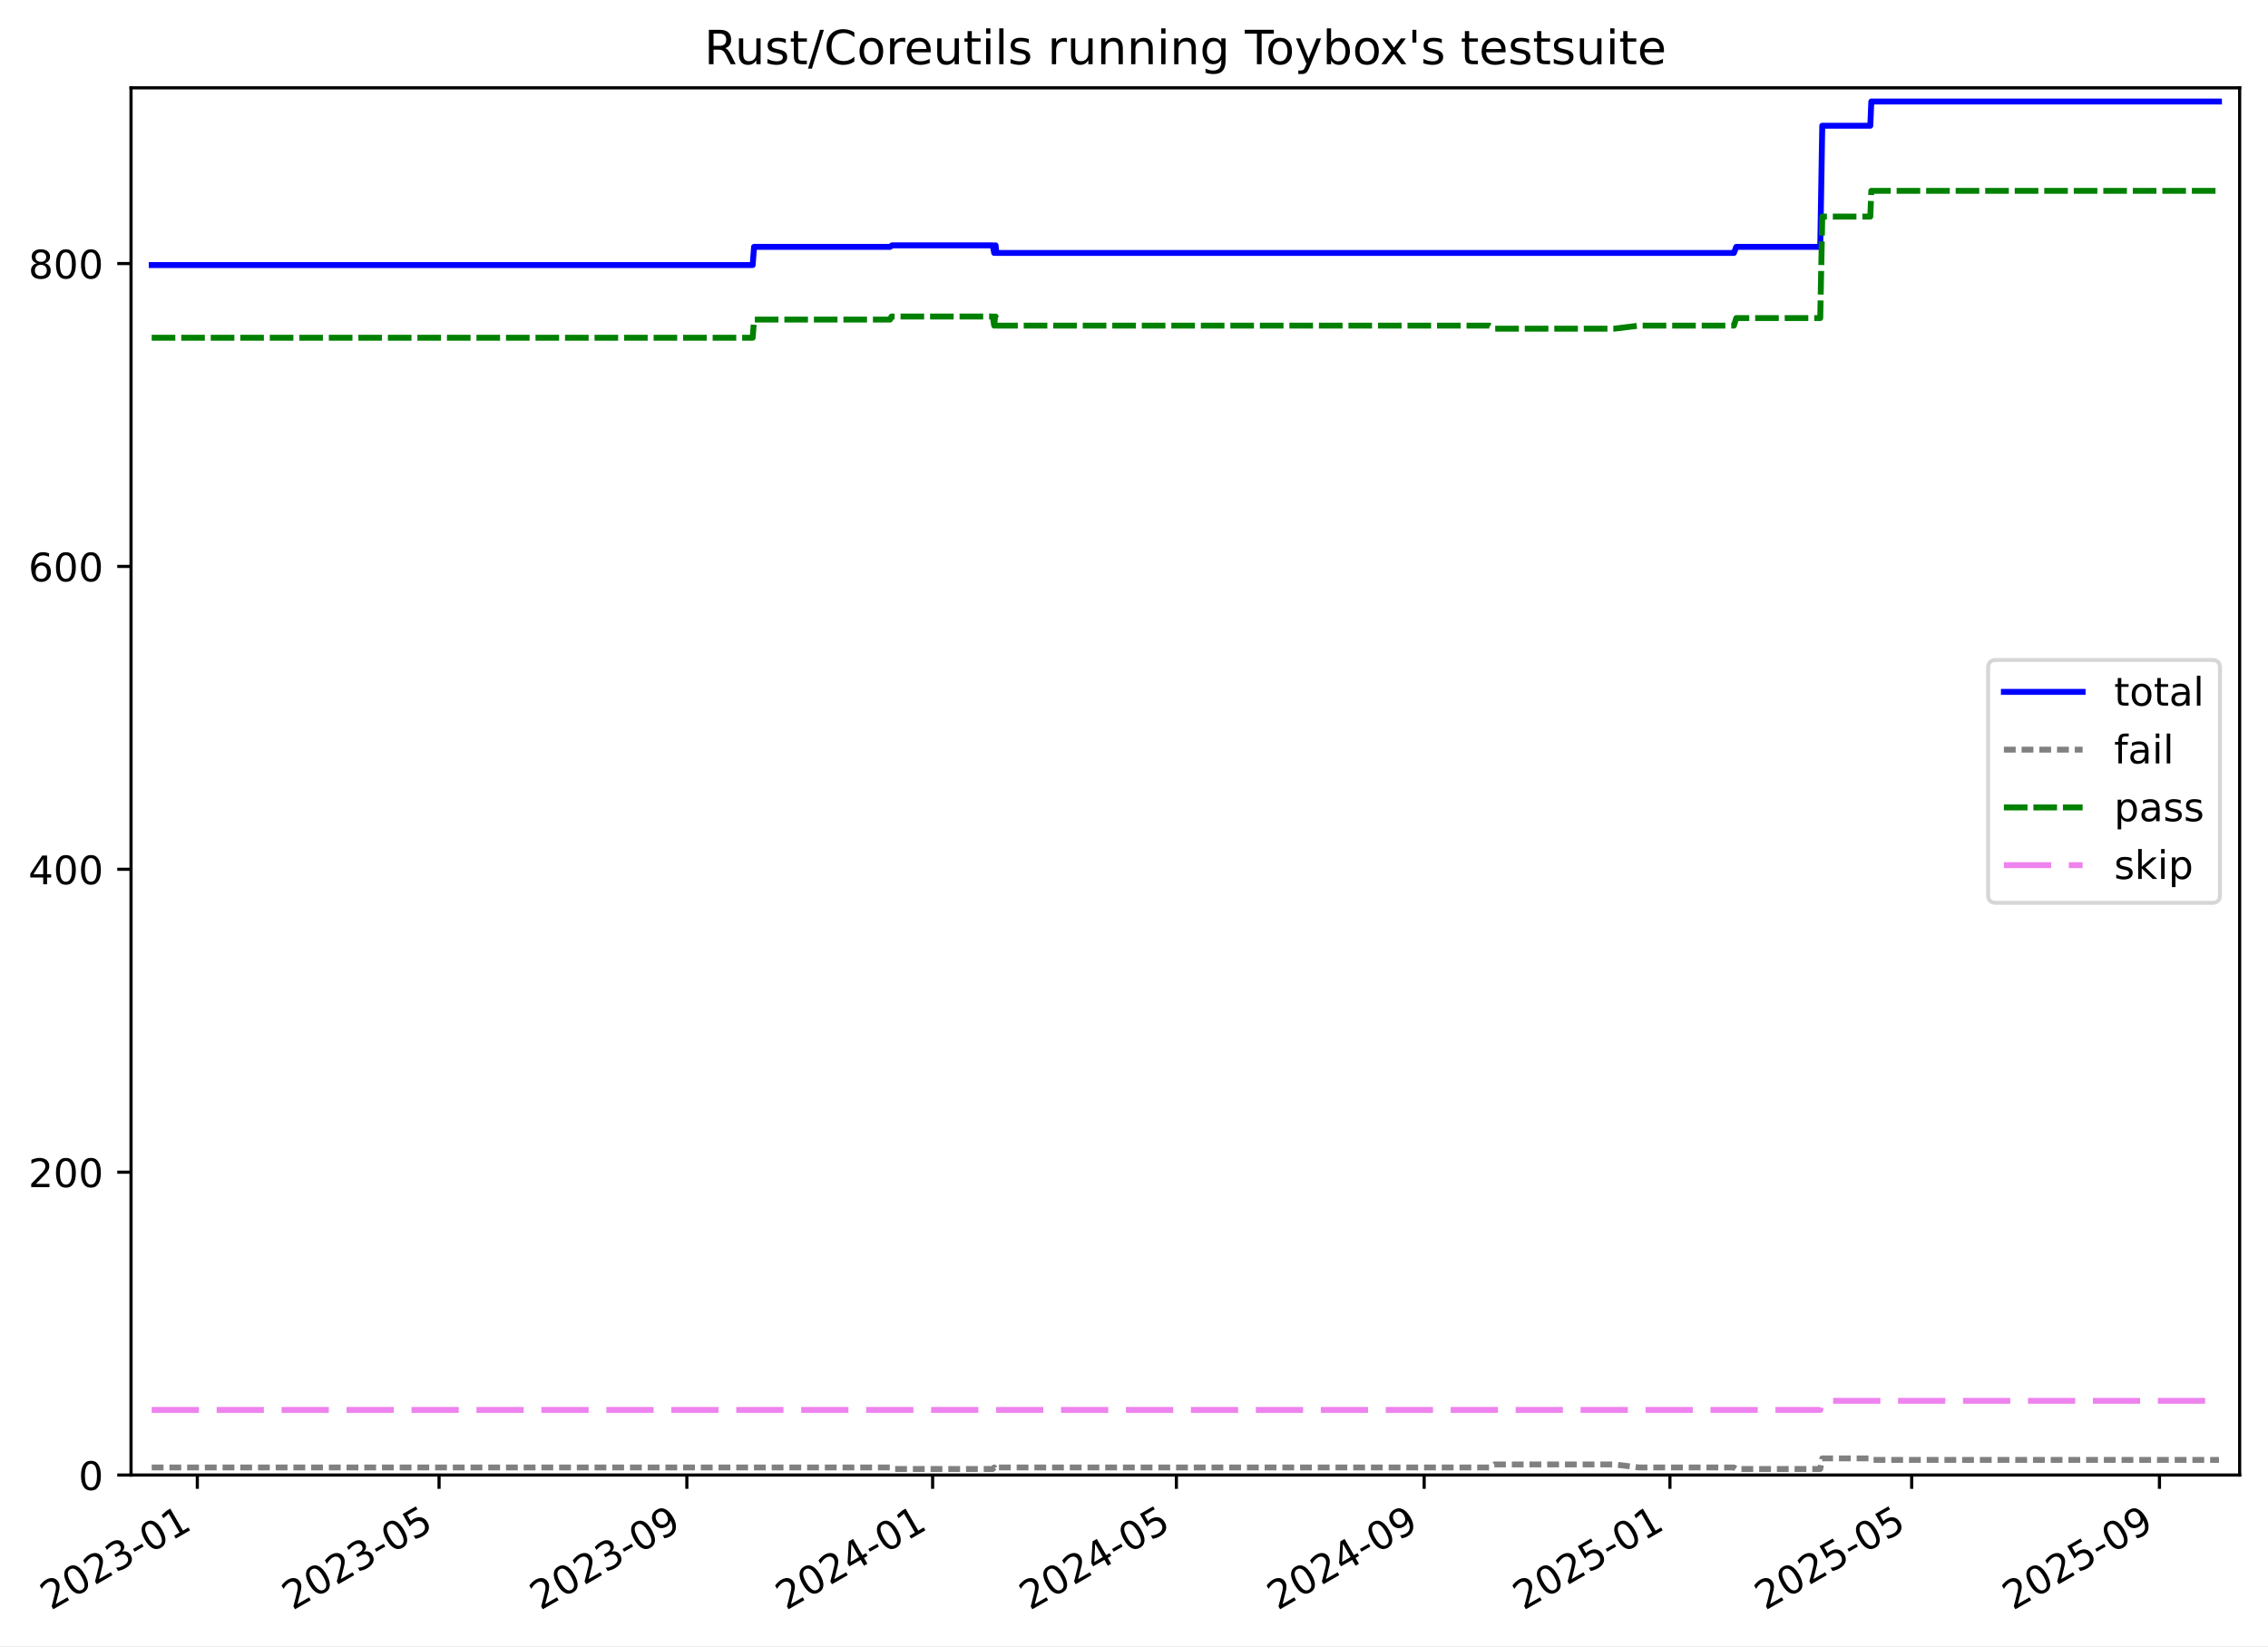
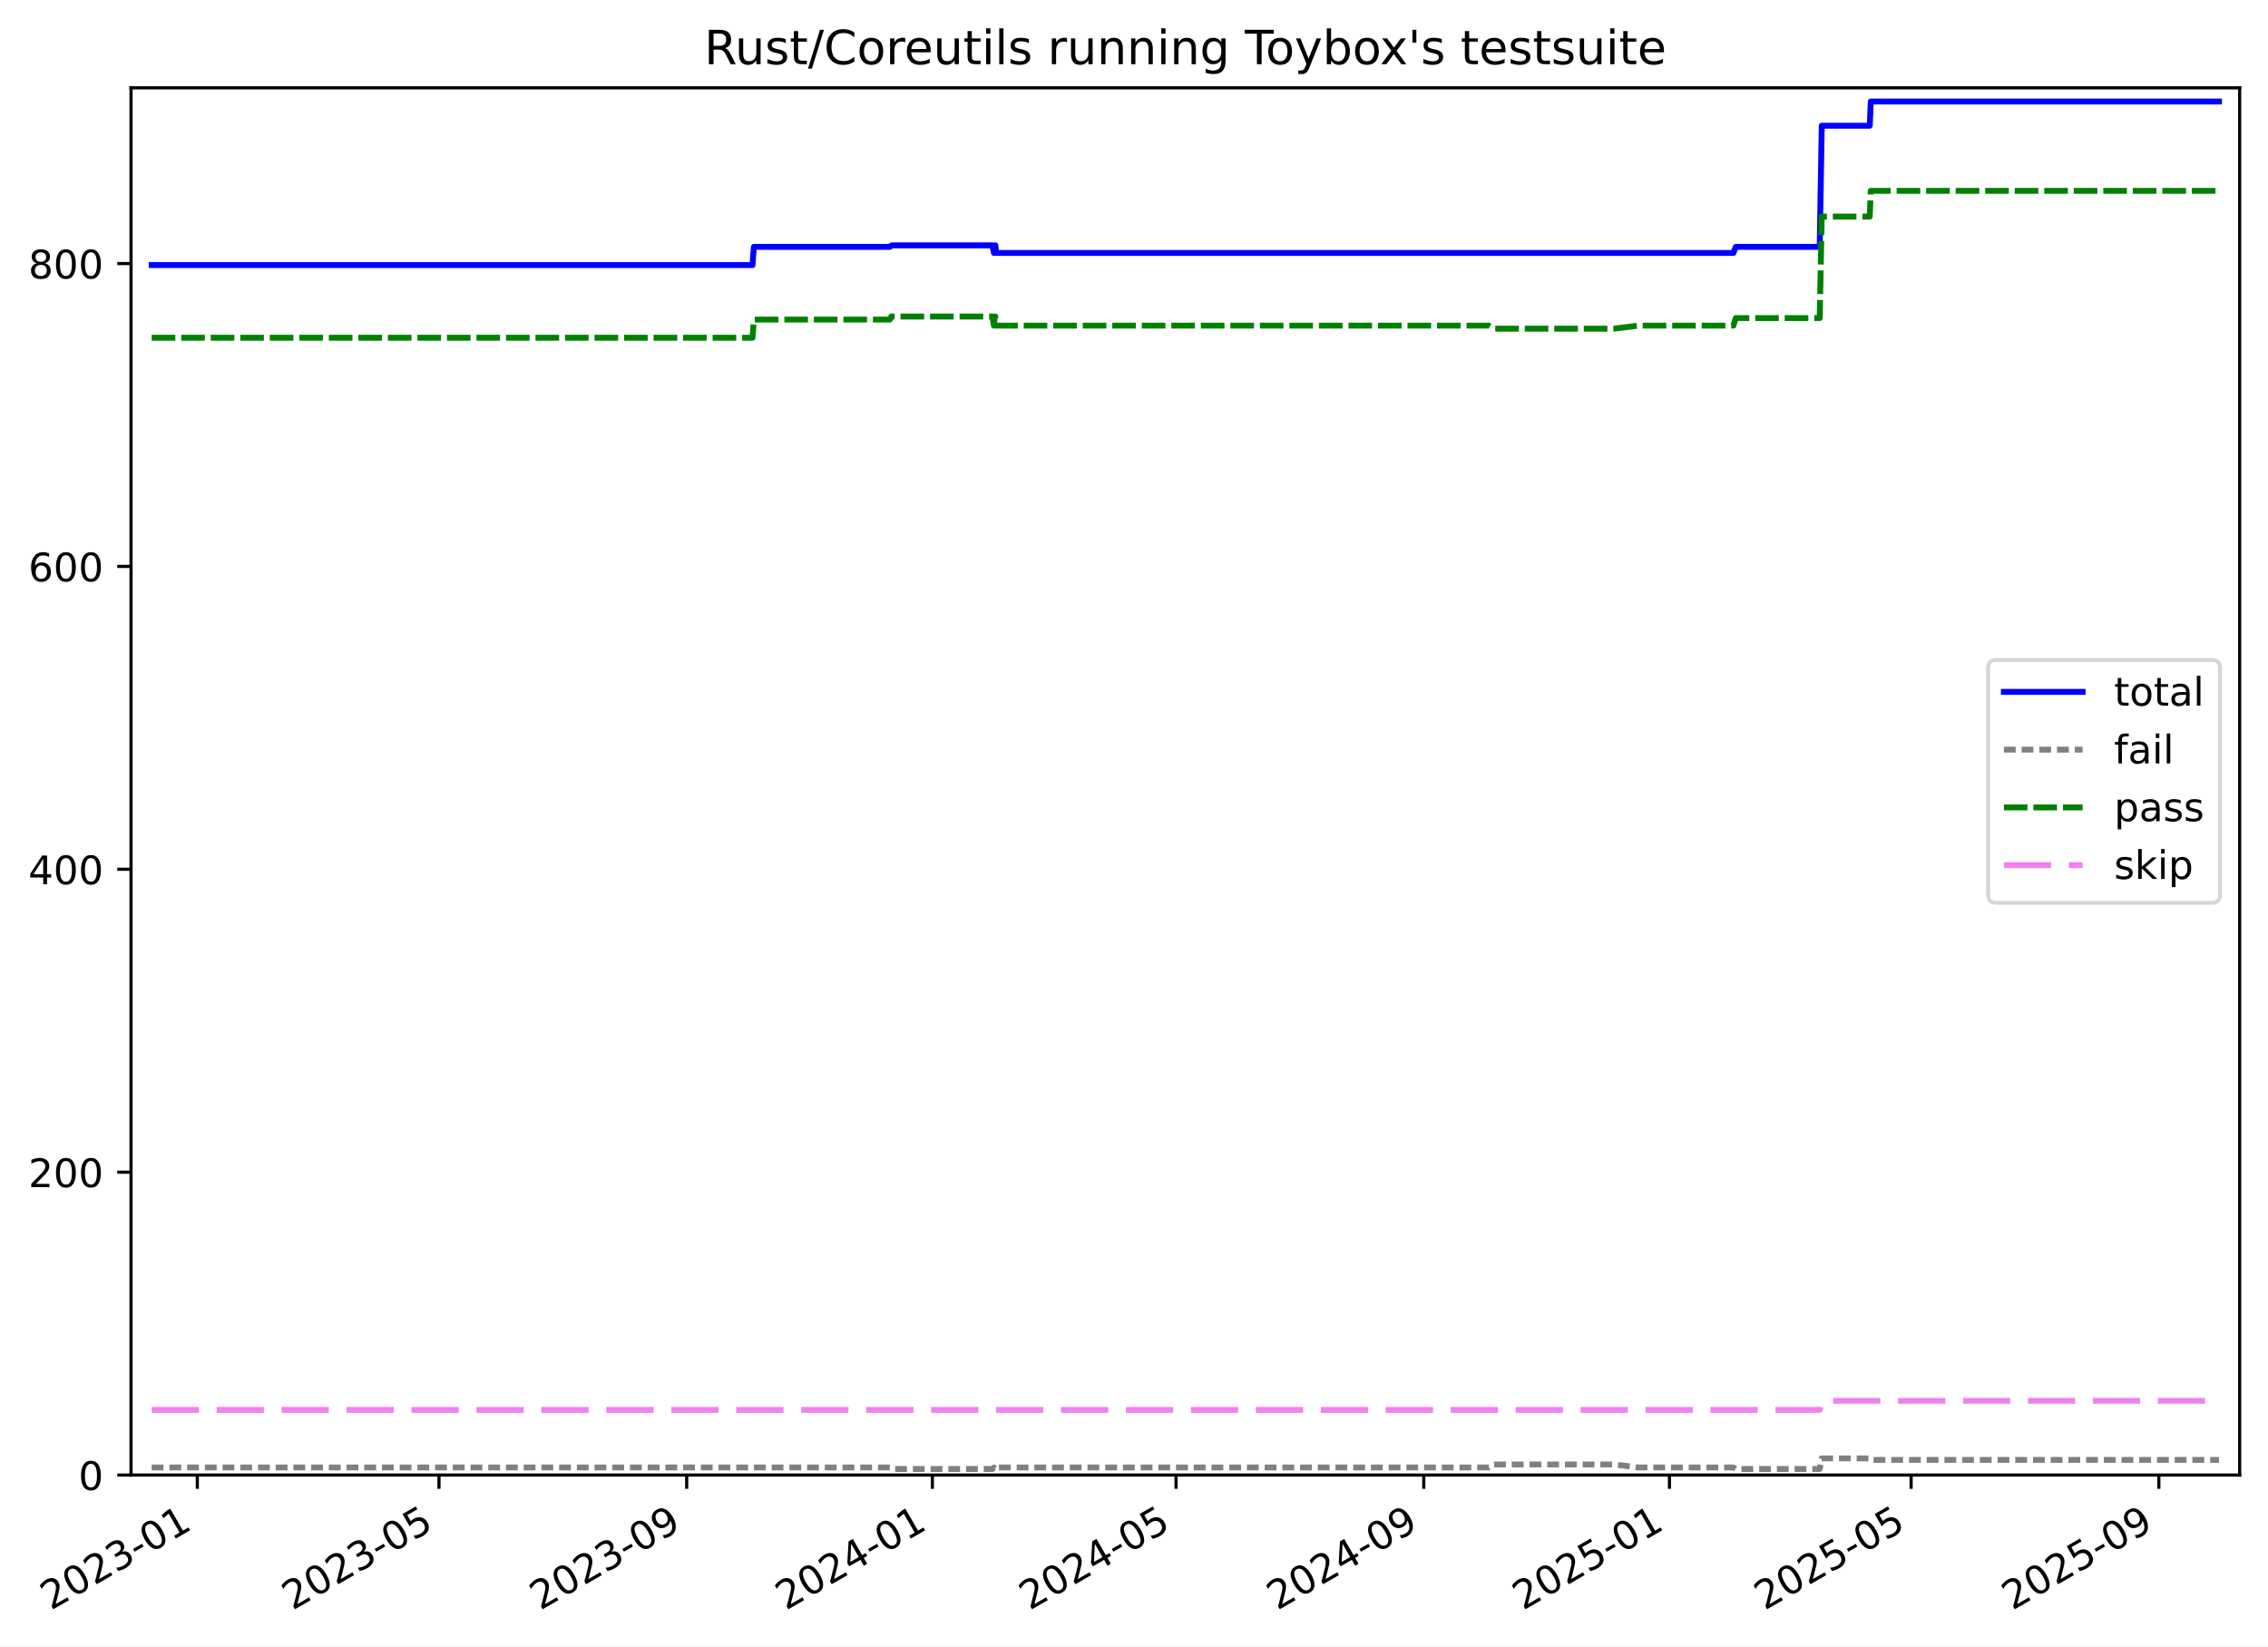
<svg xmlns="http://www.w3.org/2000/svg" xmlns:xlink="http://www.w3.org/1999/xlink" width="576.168pt" height="418.303pt" viewBox="0 0 576.168 418.303" version="1.1">
  <defs>
    <style type="text/css">*{stroke-linejoin: round; stroke-linecap: butt}</style>
  </defs>
  <g id="figure_1">
    <g id="patch_1">
      <path d="M -0 418.303  L 576.168 418.303  L 576.168 0  L -0 0  z " style="fill: #ffffff" />
    </g>
    <g id="axes_1">
      <g id="patch_2">
        <path d="M 33.288 374.83  L 568.967 374.83  L 568.967 22.318  L 33.288 22.318  z " style="fill: #ffffff" />
      </g>
      <g id="matplotlib.axis_1">
        <g id="xtick_1">
          <g id="line2d_1">
            <defs>
-               <path id="m3a800d73c3" d="M 0 0  L 0 3.5  " style="stroke: #000000; stroke-width: 0.8" />
-             </defs>
-             <g>
-               <use xlink:href="#m3a800d73c3" x="50.129" y="374.83" style="stroke: #000000; stroke-width: 0.8" />
+               <path id="m47cc53b37a" d="M 0 0  L 0 3.5  " style="stroke: #000000; stroke-width: 0.8" />
+             </defs>
+             <g>
+               <use xlink:href="#m47cc53b37a" x="50.125" y="374.83" style="stroke: #000000; stroke-width: 0.8" />
            </g>
          </g>
          <g id="text_1">
-             <g transform="translate(12.90426 409.302) rotate(-30) scale(0.1 -0.1)">
+             <g transform="translate(12.90063 409.302) rotate(-30) scale(0.1 -0.1)">
              <defs>
                <path id="DejaVuSans-32" d="M 1228 531  L 3431 531  L 3431 0  L 469 0  L 469 531  Q 828 903 1448 1529  Q 2069 2156 2228 2338  Q 2531 2678 2651 2914  Q 2772 3150 2772 3378  Q 2772 3750 2511 3984  Q 2250 4219 1831 4219  Q 1534 4219 1204 4116  Q 875 4013 500 3803  L 500 4441  Q 881 4594 1212 4672  Q 1544 4750 1819 4750  Q 2544 4750 2975 4387  Q 3406 4025 3406 3419  Q 3406 3131 3298 2873  Q 3191 2616 2906 2266  Q 2828 2175 2409 1742  Q 1991 1309 1228 531  z " transform="scale(0.015625)" />
                <path id="DejaVuSans-30" d="M 2034 4250  Q 1547 4250 1301 3770  Q 1056 3291 1056 2328  Q 1056 1369 1301 889  Q 1547 409 2034 409  Q 2525 409 2770 889  Q 3016 1369 3016 2328  Q 3016 3291 2770 3770  Q 2525 4250 2034 4250  z M 2034 4750  Q 2819 4750 3233 4129  Q 3647 3509 3647 2328  Q 3647 1150 3233 529  Q 2819 -91 2034 -91  Q 1250 -91 836 529  Q 422 1150 422 2328  Q 422 3509 836 4129  Q 1250 4750 2034 4750  z " transform="scale(0.015625)" />
                <path id="DejaVuSans-33" d="M 2597 2516  Q 3050 2419 3304 2112  Q 3559 1806 3559 1356  Q 3559 666 3084 287  Q 2609 -91 1734 -91  Q 1441 -91 1130 -33  Q 819 25 488 141  L 488 750  Q 750 597 1062 519  Q 1375 441 1716 441  Q 2309 441 2620 675  Q 2931 909 2931 1356  Q 2931 1769 2642 2001  Q 2353 2234 1838 2234  L 1294 2234  L 1294 2753  L 1863 2753  Q 2328 2753 2575 2939  Q 2822 3125 2822 3475  Q 2822 3834 2567 4026  Q 2313 4219 1838 4219  Q 1578 4219 1281 4162  Q 984 4106 628 3988  L 628 4550  Q 988 4650 1302 4700  Q 1616 4750 1894 4750  Q 2613 4750 3031 4423  Q 3450 4097 3450 3541  Q 3450 3153 3228 2886  Q 3006 2619 2597 2516  z " transform="scale(0.015625)" />
                <path id="DejaVuSans-2d" d="M 313 2009  L 1997 2009  L 1997 1497  L 313 1497  L 313 2009  z " transform="scale(0.015625)" />
                <path id="DejaVuSans-31" d="M 794 531  L 1825 531  L 1825 4091  L 703 3866  L 703 4441  L 1819 4666  L 2450 4666  L 2450 531  L 3481 531  L 3481 0  L 794 0  L 794 531  z " transform="scale(0.015625)" />
              </defs>
              <use xlink:href="#DejaVuSans-32" />
              <use xlink:href="#DejaVuSans-30" x="63.623" />
              <use xlink:href="#DejaVuSans-32" x="127.246" />
              <use xlink:href="#DejaVuSans-33" x="190.869" />
              <use xlink:href="#DejaVuSans-2d" x="254.492" />
              <use xlink:href="#DejaVuSans-30" x="290.576" />
              <use xlink:href="#DejaVuSans-31" x="354.199" />
            </g>
          </g>
        </g>
        <g id="xtick_2">
          <g id="line2d_2">
            <g>
-               <use xlink:href="#m3a800d73c3" x="111.542" y="374.83" style="stroke: #000000; stroke-width: 0.8" />
+               <use xlink:href="#m47cc53b37a" x="111.519" y="374.83" style="stroke: #000000; stroke-width: 0.8" />
            </g>
          </g>
          <g id="text_2">
-             <g transform="translate(74.31686 409.302) rotate(-30) scale(0.1 -0.1)">
+             <g transform="translate(74.29396 409.302) rotate(-30) scale(0.1 -0.1)">
              <defs>
                <path id="DejaVuSans-35" d="M 691 4666  L 3169 4666  L 3169 4134  L 1269 4134  L 1269 2991  Q 1406 3038 1543 3061  Q 1681 3084 1819 3084  Q 2600 3084 3056 2656  Q 3513 2228 3513 1497  Q 3513 744 3044 326  Q 2575 -91 1722 -91  Q 1428 -91 1123 -41  Q 819 9 494 109  L 494 744  Q 775 591 1075 516  Q 1375 441 1709 441  Q 2250 441 2565 725  Q 2881 1009 2881 1497  Q 2881 1984 2565 2268  Q 2250 2553 1709 2553  Q 1456 2553 1204 2497  Q 953 2441 691 2322  L 691 4666  z " transform="scale(0.015625)" />
              </defs>
              <use xlink:href="#DejaVuSans-32" />
              <use xlink:href="#DejaVuSans-30" x="63.623" />
              <use xlink:href="#DejaVuSans-32" x="127.246" />
              <use xlink:href="#DejaVuSans-33" x="190.869" />
              <use xlink:href="#DejaVuSans-2d" x="254.492" />
              <use xlink:href="#DejaVuSans-30" x="290.576" />
              <use xlink:href="#DejaVuSans-35" x="354.199" />
            </g>
          </g>
        </g>
        <g id="xtick_3">
          <g id="line2d_3">
            <g>
-               <use xlink:href="#m3a800d73c3" x="174.49" y="374.83" style="stroke: #000000; stroke-width: 0.8" />
+               <use xlink:href="#m47cc53b37a" x="174.447" y="374.83" style="stroke: #000000; stroke-width: 0.8" />
            </g>
          </g>
          <g id="text_3">
-             <g transform="translate(137.2648 409.302) rotate(-30) scale(0.1 -0.1)">
+             <g transform="translate(137.2221 409.302) rotate(-30) scale(0.1 -0.1)">
              <defs>
                <path id="DejaVuSans-39" d="M 703 97  L 703 672  Q 941 559 1184 500  Q 1428 441 1663 441  Q 2288 441 2617 861  Q 2947 1281 2994 2138  Q 2813 1869 2534 1725  Q 2256 1581 1919 1581  Q 1219 1581 811 2004  Q 403 2428 403 3163  Q 403 3881 828 4315  Q 1253 4750 1959 4750  Q 2769 4750 3195 4129  Q 3622 3509 3622 2328  Q 3622 1225 3098 567  Q 2575 -91 1691 -91  Q 1453 -91 1209 -44  Q 966 3 703 97  z M 1959 2075  Q 2384 2075 2632 2365  Q 2881 2656 2881 3163  Q 2881 3666 2632 3958  Q 2384 4250 1959 4250  Q 1534 4250 1286 3958  Q 1038 3666 1038 3163  Q 1038 2656 1286 2365  Q 1534 2075 1959 2075  z " transform="scale(0.015625)" />
              </defs>
              <use xlink:href="#DejaVuSans-32" />
              <use xlink:href="#DejaVuSans-30" x="63.623" />
              <use xlink:href="#DejaVuSans-32" x="127.246" />
              <use xlink:href="#DejaVuSans-33" x="190.869" />
              <use xlink:href="#DejaVuSans-2d" x="254.492" />
              <use xlink:href="#DejaVuSans-30" x="290.576" />
              <use xlink:href="#DejaVuSans-39" x="354.199" />
            </g>
          </g>
        </g>
        <g id="xtick_4">
          <g id="line2d_4">
            <g>
-               <use xlink:href="#m3a800d73c3" x="236.926" y="374.83" style="stroke: #000000; stroke-width: 0.8" />
+               <use xlink:href="#m47cc53b37a" x="236.864" y="374.83" style="stroke: #000000; stroke-width: 0.8" />
            </g>
          </g>
          <g id="text_4">
-             <g transform="translate(199.7009 409.302) rotate(-30) scale(0.1 -0.1)">
+             <g transform="translate(199.6387 409.302) rotate(-30) scale(0.1 -0.1)">
              <defs>
                <path id="DejaVuSans-34" d="M 2419 4116  L 825 1625  L 2419 1625  L 2419 4116  z M 2253 4666  L 3047 4666  L 3047 1625  L 3713 1625  L 3713 1100  L 3047 1100  L 3047 0  L 2419 0  L 2419 1100  L 313 1100  L 313 1709  L 2253 4666  z " transform="scale(0.015625)" />
              </defs>
              <use xlink:href="#DejaVuSans-32" />
              <use xlink:href="#DejaVuSans-30" x="63.623" />
              <use xlink:href="#DejaVuSans-32" x="127.246" />
              <use xlink:href="#DejaVuSans-34" x="190.869" />
              <use xlink:href="#DejaVuSans-2d" x="254.492" />
              <use xlink:href="#DejaVuSans-30" x="290.576" />
              <use xlink:href="#DejaVuSans-31" x="354.199" />
            </g>
          </g>
        </g>
        <g id="xtick_5">
          <g id="line2d_5">
            <g>
-               <use xlink:href="#m3a800d73c3" x="298.85" y="374.83" style="stroke: #000000; stroke-width: 0.8" />
+               <use xlink:href="#m47cc53b37a" x="298.768" y="374.83" style="stroke: #000000; stroke-width: 0.8" />
            </g>
          </g>
          <g id="text_5">
-             <g transform="translate(261.6253 409.302) rotate(-30) scale(0.1 -0.1)">
+             <g transform="translate(261.5436 409.302) rotate(-30) scale(0.1 -0.1)">
              <use xlink:href="#DejaVuSans-32" />
              <use xlink:href="#DejaVuSans-30" x="63.623" />
              <use xlink:href="#DejaVuSans-32" x="127.246" />
              <use xlink:href="#DejaVuSans-34" x="190.869" />
              <use xlink:href="#DejaVuSans-2d" x="254.492" />
              <use xlink:href="#DejaVuSans-30" x="290.576" />
              <use xlink:href="#DejaVuSans-35" x="354.199" />
            </g>
          </g>
        </g>
        <g id="xtick_6">
          <g id="line2d_6">
            <g>
-               <use xlink:href="#m3a800d73c3" x="361.798" y="374.83" style="stroke: #000000; stroke-width: 0.8" />
+               <use xlink:href="#m47cc53b37a" x="361.697" y="374.83" style="stroke: #000000; stroke-width: 0.8" />
            </g>
          </g>
          <g id="text_6">
-             <g transform="translate(324.5732 409.302) rotate(-30) scale(0.1 -0.1)">
+             <g transform="translate(324.4718 409.302) rotate(-30) scale(0.1 -0.1)">
              <use xlink:href="#DejaVuSans-32" />
              <use xlink:href="#DejaVuSans-30" x="63.623" />
              <use xlink:href="#DejaVuSans-32" x="127.246" />
              <use xlink:href="#DejaVuSans-34" x="190.869" />
              <use xlink:href="#DejaVuSans-2d" x="254.492" />
              <use xlink:href="#DejaVuSans-30" x="290.576" />
              <use xlink:href="#DejaVuSans-39" x="354.199" />
            </g>
          </g>
        </g>
        <g id="xtick_7">
          <g id="line2d_7">
            <g>
-               <use xlink:href="#m3a800d73c3" x="424.234" y="374.83" style="stroke: #000000; stroke-width: 0.8" />
+               <use xlink:href="#m47cc53b37a" x="424.113" y="374.83" style="stroke: #000000; stroke-width: 0.8" />
            </g>
          </g>
          <g id="text_7">
-             <g transform="translate(387.0093 409.302) rotate(-30) scale(0.1 -0.1)">
+             <g transform="translate(386.8884 409.302) rotate(-30) scale(0.1 -0.1)">
              <use xlink:href="#DejaVuSans-32" />
              <use xlink:href="#DejaVuSans-30" x="63.623" />
              <use xlink:href="#DejaVuSans-32" x="127.246" />
              <use xlink:href="#DejaVuSans-35" x="190.869" />
              <use xlink:href="#DejaVuSans-2d" x="254.492" />
              <use xlink:href="#DejaVuSans-30" x="290.576" />
              <use xlink:href="#DejaVuSans-31" x="354.199" />
            </g>
          </g>
        </g>
        <g id="xtick_8">
          <g id="line2d_8">
            <g>
-               <use xlink:href="#m3a800d73c3" x="485.647" y="374.83" style="stroke: #000000; stroke-width: 0.8" />
+               <use xlink:href="#m47cc53b37a" x="485.507" y="374.83" style="stroke: #000000; stroke-width: 0.8" />
            </g>
          </g>
          <g id="text_8">
-             <g transform="translate(448.4219 409.302) rotate(-30) scale(0.1 -0.1)">
+             <g transform="translate(448.2817 409.302) rotate(-30) scale(0.1 -0.1)">
              <use xlink:href="#DejaVuSans-32" />
              <use xlink:href="#DejaVuSans-30" x="63.623" />
              <use xlink:href="#DejaVuSans-32" x="127.246" />
              <use xlink:href="#DejaVuSans-35" x="190.869" />
              <use xlink:href="#DejaVuSans-2d" x="254.492" />
              <use xlink:href="#DejaVuSans-30" x="290.576" />
              <use xlink:href="#DejaVuSans-35" x="354.199" />
            </g>
          </g>
        </g>
        <g id="xtick_9">
          <g id="line2d_9">
            <g>
-               <use xlink:href="#m3a800d73c3" x="548.595" y="374.83" style="stroke: #000000; stroke-width: 0.8" />
+               <use xlink:href="#m47cc53b37a" x="548.435" y="374.83" style="stroke: #000000; stroke-width: 0.8" />
            </g>
          </g>
          <g id="text_9">
-             <g transform="translate(511.3698 409.302) rotate(-30) scale(0.1 -0.1)">
+             <g transform="translate(511.2099 409.302) rotate(-30) scale(0.1 -0.1)">
              <use xlink:href="#DejaVuSans-32" />
              <use xlink:href="#DejaVuSans-30" x="63.623" />
              <use xlink:href="#DejaVuSans-32" x="127.246" />
              <use xlink:href="#DejaVuSans-35" x="190.869" />
              <use xlink:href="#DejaVuSans-2d" x="254.492" />
              <use xlink:href="#DejaVuSans-30" x="290.576" />
              <use xlink:href="#DejaVuSans-39" x="354.199" />
            </g>
          </g>
        </g>
      </g>
      <g id="matplotlib.axis_2">
        <g id="ytick_1">
          <g id="line2d_10">
            <defs>
-               <path id="me9202153af" d="M 0 0  L -3.5 0  " style="stroke: #000000; stroke-width: 0.8" />
-             </defs>
-             <g>
-               <use xlink:href="#me9202153af" x="33.288" y="374.83" style="stroke: #000000; stroke-width: 0.8" />
+               <path id="mb807366663" d="M 0 0  L -3.5 0  " style="stroke: #000000; stroke-width: 0.8" />
+             </defs>
+             <g>
+               <use xlink:href="#mb807366663" x="33.288" y="374.83" style="stroke: #000000; stroke-width: 0.8" />
            </g>
          </g>
          <g id="text_10">
            <g transform="translate(19.925 378.6293) scale(0.1 -0.1)">
              <use xlink:href="#DejaVuSans-30" />
            </g>
          </g>
        </g>
        <g id="ytick_2">
          <g id="line2d_11">
            <g>
-               <use xlink:href="#me9202153af" x="33.288" y="297.865" style="stroke: #000000; stroke-width: 0.8" />
+               <use xlink:href="#mb807366663" x="33.288" y="297.865" style="stroke: #000000; stroke-width: 0.8" />
            </g>
          </g>
          <g id="text_11">
            <g transform="translate(7.2 301.6642) scale(0.1 -0.1)">
              <use xlink:href="#DejaVuSans-32" />
              <use xlink:href="#DejaVuSans-30" x="63.623" />
              <use xlink:href="#DejaVuSans-30" x="127.246" />
            </g>
          </g>
        </g>
        <g id="ytick_3">
          <g id="line2d_12">
            <g>
-               <use xlink:href="#me9202153af" x="33.288" y="220.9" style="stroke: #000000; stroke-width: 0.8" />
+               <use xlink:href="#mb807366663" x="33.288" y="220.9" style="stroke: #000000; stroke-width: 0.8" />
            </g>
          </g>
          <g id="text_12">
            <g transform="translate(7.2 224.699) scale(0.1 -0.1)">
              <use xlink:href="#DejaVuSans-34" />
              <use xlink:href="#DejaVuSans-30" x="63.623" />
              <use xlink:href="#DejaVuSans-30" x="127.246" />
            </g>
          </g>
        </g>
        <g id="ytick_4">
          <g id="line2d_13">
            <g>
-               <use xlink:href="#me9202153af" x="33.288" y="143.935" style="stroke: #000000; stroke-width: 0.8" />
+               <use xlink:href="#mb807366663" x="33.288" y="143.935" style="stroke: #000000; stroke-width: 0.8" />
            </g>
          </g>
          <g id="text_13">
            <g transform="translate(7.2 147.7338) scale(0.1 -0.1)">
              <defs>
                <path id="DejaVuSans-36" d="M 2113 2584  Q 1688 2584 1439 2293  Q 1191 2003 1191 1497  Q 1191 994 1439 701  Q 1688 409 2113 409  Q 2538 409 2786 701  Q 3034 994 3034 1497  Q 3034 2003 2786 2293  Q 2538 2584 2113 2584  z M 3366 4563  L 3366 3988  Q 3128 4100 2886 4159  Q 2644 4219 2406 4219  Q 1781 4219 1451 3797  Q 1122 3375 1075 2522  Q 1259 2794 1537 2939  Q 1816 3084 2150 3084  Q 2853 3084 3261 2657  Q 3669 2231 3669 1497  Q 3669 778 3244 343  Q 2819 -91 2113 -91  Q 1303 -91 875 529  Q 447 1150 447 2328  Q 447 3434 972 4092  Q 1497 4750 2381 4750  Q 2619 4750 2861 4703  Q 3103 4656 3366 4563  z " transform="scale(0.015625)" />
              </defs>
              <use xlink:href="#DejaVuSans-36" />
              <use xlink:href="#DejaVuSans-30" x="63.623" />
              <use xlink:href="#DejaVuSans-30" x="127.246" />
            </g>
          </g>
        </g>
        <g id="ytick_5">
          <g id="line2d_14">
            <g>
-               <use xlink:href="#me9202153af" x="33.288" y="66.969" style="stroke: #000000; stroke-width: 0.8" />
+               <use xlink:href="#mb807366663" x="33.288" y="66.969" style="stroke: #000000; stroke-width: 0.8" />
            </g>
          </g>
          <g id="text_14">
            <g transform="translate(7.2 70.76868) scale(0.1 -0.1)">
              <defs>
                <path id="DejaVuSans-38" d="M 2034 2216  Q 1584 2216 1326 1975  Q 1069 1734 1069 1313  Q 1069 891 1326 650  Q 1584 409 2034 409  Q 2484 409 2743 651  Q 3003 894 3003 1313  Q 3003 1734 2745 1975  Q 2488 2216 2034 2216  z M 1403 2484  Q 997 2584 770 2862  Q 544 3141 544 3541  Q 544 4100 942 4425  Q 1341 4750 2034 4750  Q 2731 4750 3128 4425  Q 3525 4100 3525 3541  Q 3525 3141 3298 2862  Q 3072 2584 2669 2484  Q 3125 2378 3379 2068  Q 3634 1759 3634 1313  Q 3634 634 3220 271  Q 2806 -91 2034 -91  Q 1263 -91 848 271  Q 434 634 434 1313  Q 434 1759 690 2068  Q 947 2378 1403 2484  z M 1172 3481  Q 1172 3119 1398 2916  Q 1625 2713 2034 2713  Q 2441 2713 2670 2916  Q 2900 3119 2900 3481  Q 2900 3844 2670 4047  Q 2441 4250 2034 4250  Q 1625 4250 1398 4047  Q 1172 3844 1172 3481  z " transform="scale(0.015625)" />
              </defs>
              <use xlink:href="#DejaVuSans-38" />
              <use xlink:href="#DejaVuSans-30" x="63.623" />
              <use xlink:href="#DejaVuSans-30" x="127.246" />
            </g>
          </g>
        </g>
      </g>
      <g id="line2d_15">
-         <path d="M 38.539 67.354  L 191.211 67.354  L 191.564 62.736  L 226.108 62.736  L 226.61 62.352  L 252.194 62.352  L 252.572 64.276  L 252.766 62.352  L 252.925 62.352  L 253.12 64.276  L 440.486 64.276  L 441.087 62.736  L 462.419 62.736  L 462.932 31.95  L 475.136 31.95  L 475.392 25.793  L 563.716 25.793  L 563.716 25.793  " clip-path="url(#p2b7c2916a8)" style="fill: none; stroke: #0000ff; stroke-width: 1.5; stroke-linecap: square" />
+         <path d="M 38.539 67.354  L 191.163 67.354  L 191.516 62.736  L 226.05 62.736  L 226.551 62.352  L 252.127 62.352  L 252.505 64.276  L 252.698 62.352  L 252.858 62.352  L 253.053 64.276  L 440.36 64.276  L 440.961 62.736  L 462.286 62.736  L 462.799 31.95  L 475 31.95  L 475.255 25.793  L 563.716 25.793  L 563.716 25.793  " clip-path="url(#p07a3379199)" style="fill: none; stroke: #0000ff; stroke-width: 1.5; stroke-linecap: square" />
      </g>
      <g id="line2d_16">
-         <path d="M 38.539 372.906  L 226.108 372.906  L 226.61 373.291  L 252.194 373.291  L 252.572 372.906  L 252.766 373.291  L 252.925 373.291  L 253.12 372.906  L 378.329 372.906  L 379.625 372.136  L 410.133 372.136  L 416.36 372.906  L 440.486 372.906  L 441.087 373.291  L 462.419 373.291  L 462.932 370.597  L 475.136 370.597  L 475.392 370.982  L 563.716 370.982  L 563.716 370.982  " clip-path="url(#p2b7c2916a8)" style="fill: none; stroke-dasharray: 3,1.5; stroke-dashoffset: 0; stroke: #808080; stroke-width: 1.5" />
+         <path d="M 38.539 372.906  L 226.05 372.906  L 226.551 373.291  L 252.127 373.291  L 252.505 372.906  L 252.698 373.291  L 252.858 373.291  L 253.053 372.906  L 378.223 372.906  L 379.518 372.136  L 410.016 372.136  L 416.241 372.906  L 440.36 372.906  L 440.961 373.291  L 462.286 373.291  L 462.799 370.597  L 475 370.597  L 475.255 370.982  L 563.716 370.982  L 563.716 370.982  " clip-path="url(#p07a3379199)" style="fill: none; stroke-dasharray: 3,1.5; stroke-dashoffset: 0; stroke: #808080; stroke-width: 1.5" />
      </g>
      <g id="line2d_17">
-         <path d="M 38.539 85.826  L 191.211 85.826  L 191.564 81.208  L 226.108 81.208  L 226.471 80.438  L 252.194 80.438  L 252.572 82.747  L 252.766 80.438  L 252.925 80.438  L 253.12 82.747  L 378.329 82.747  L 379.625 83.517  L 410.133 83.517  L 416.36 82.747  L 440.486 82.747  L 441.087 80.823  L 462.419 80.823  L 462.932 55.04  L 475.136 55.04  L 475.392 48.498  L 563.716 48.498  L 563.716 48.498  " clip-path="url(#p2b7c2916a8)" style="fill: none; stroke-dasharray: 6,1.5; stroke-dashoffset: 0; stroke: #008000; stroke-width: 1.5" />
+         <path d="M 38.539 85.826  L 191.163 85.826  L 191.516 81.208  L 226.05 81.208  L 226.412 80.438  L 252.127 80.438  L 252.505 82.747  L 252.698 80.438  L 252.858 80.438  L 253.053 82.747  L 378.223 82.747  L 379.518 83.517  L 410.016 83.517  L 416.241 82.747  L 440.36 82.747  L 440.961 80.823  L 462.286 80.823  L 462.799 55.04  L 475 55.04  L 475.255 48.498  L 563.716 48.498  L 563.716 48.498  " clip-path="url(#p07a3379199)" style="fill: none; stroke-dasharray: 6,1.5; stroke-dashoffset: 0; stroke: #008000; stroke-width: 1.5" />
      </g>
      <g id="line2d_18">
-         <path d="M 38.539 358.283  L 462.419 358.283  L 462.932 355.974  L 563.716 355.974  L 563.716 355.974  " clip-path="url(#p2b7c2916a8)" style="fill: none; stroke-dasharray: 12,4.5; stroke-dashoffset: 0; stroke: #ee82ee; stroke-width: 1.5" />
+         <path d="M 38.539 358.283  L 462.286 358.283  L 462.799 355.974  L 563.716 355.974  L 563.716 355.974  " clip-path="url(#p07a3379199)" style="fill: none; stroke-dasharray: 12,4.5; stroke-dashoffset: 0; stroke: #ee82ee; stroke-width: 1.5" />
      </g>
      <g id="patch_3">
        <path d="M 33.288 374.83  L 33.288 22.318  " style="fill: none; stroke: #000000; stroke-width: 0.8; stroke-linejoin: miter; stroke-linecap: square" />
      </g>
      <g id="patch_4">
        <path d="M 568.967 374.83  L 568.967 22.318  " style="fill: none; stroke: #000000; stroke-width: 0.8; stroke-linejoin: miter; stroke-linecap: square" />
      </g>
      <g id="patch_5">
        <path d="M 33.288 374.83  L 568.967 374.83  " style="fill: none; stroke: #000000; stroke-width: 0.8; stroke-linejoin: miter; stroke-linecap: square" />
      </g>
      <g id="patch_6">
        <path d="M 33.288 22.318  L 568.967 22.318  " style="fill: none; stroke: #000000; stroke-width: 0.8; stroke-linejoin: miter; stroke-linecap: square" />
      </g>
      <g id="text_15">
        <g transform="translate(178.9084 16.31812) scale(0.12 -0.12)">
          <defs>
            <path id="DejaVuSans-52" d="M 2841 2188  Q 3044 2119 3236 1894  Q 3428 1669 3622 1275  L 4263 0  L 3584 0  L 2988 1197  Q 2756 1666 2539 1819  Q 2322 1972 1947 1972  L 1259 1972  L 1259 0  L 628 0  L 628 4666  L 2053 4666  Q 2853 4666 3247 4331  Q 3641 3997 3641 3322  Q 3641 2881 3436 2590  Q 3231 2300 2841 2188  z M 1259 4147  L 1259 2491  L 2053 2491  Q 2509 2491 2742 2702  Q 2975 2913 2975 3322  Q 2975 3731 2742 3939  Q 2509 4147 2053 4147  L 1259 4147  z " transform="scale(0.015625)" />
            <path id="DejaVuSans-75" d="M 544 1381  L 544 3500  L 1119 3500  L 1119 1403  Q 1119 906 1312 657  Q 1506 409 1894 409  Q 2359 409 2629 706  Q 2900 1003 2900 1516  L 2900 3500  L 3475 3500  L 3475 0  L 2900 0  L 2900 538  Q 2691 219 2414 64  Q 2138 -91 1772 -91  Q 1169 -91 856 284  Q 544 659 544 1381  z M 1991 3584  L 1991 3584  z " transform="scale(0.015625)" />
            <path id="DejaVuSans-73" d="M 2834 3397  L 2834 2853  Q 2591 2978 2328 3040  Q 2066 3103 1784 3103  Q 1356 3103 1142 2972  Q 928 2841 928 2578  Q 928 2378 1081 2264  Q 1234 2150 1697 2047  L 1894 2003  Q 2506 1872 2764 1633  Q 3022 1394 3022 966  Q 3022 478 2636 193  Q 2250 -91 1575 -91  Q 1294 -91 989 -36  Q 684 19 347 128  L 347 722  Q 666 556 975 473  Q 1284 391 1588 391  Q 1994 391 2212 530  Q 2431 669 2431 922  Q 2431 1156 2273 1281  Q 2116 1406 1581 1522  L 1381 1569  Q 847 1681 609 1914  Q 372 2147 372 2553  Q 372 3047 722 3315  Q 1072 3584 1716 3584  Q 2034 3584 2315 3537  Q 2597 3491 2834 3397  z " transform="scale(0.015625)" />
            <path id="DejaVuSans-74" d="M 1172 4494  L 1172 3500  L 2356 3500  L 2356 3053  L 1172 3053  L 1172 1153  Q 1172 725 1289 603  Q 1406 481 1766 481  L 2356 481  L 2356 0  L 1766 0  Q 1100 0 847 248  Q 594 497 594 1153  L 594 3053  L 172 3053  L 172 3500  L 594 3500  L 594 4494  L 1172 4494  z " transform="scale(0.015625)" />
            <path id="DejaVuSans-2f" d="M 1625 4666  L 2156 4666  L 531 -594  L 0 -594  L 1625 4666  z " transform="scale(0.015625)" />
            <path id="DejaVuSans-43" d="M 4122 4306  L 4122 3641  Q 3803 3938 3442 4084  Q 3081 4231 2675 4231  Q 1875 4231 1450 3742  Q 1025 3253 1025 2328  Q 1025 1406 1450 917  Q 1875 428 2675 428  Q 3081 428 3442 575  Q 3803 722 4122 1019  L 4122 359  Q 3791 134 3420 21  Q 3050 -91 2638 -91  Q 1578 -91 968 557  Q 359 1206 359 2328  Q 359 3453 968 4101  Q 1578 4750 2638 4750  Q 3056 4750 3426 4639  Q 3797 4528 4122 4306  z " transform="scale(0.015625)" />
            <path id="DejaVuSans-6f" d="M 1959 3097  Q 1497 3097 1228 2736  Q 959 2375 959 1747  Q 959 1119 1226 758  Q 1494 397 1959 397  Q 2419 397 2687 759  Q 2956 1122 2956 1747  Q 2956 2369 2687 2733  Q 2419 3097 1959 3097  z M 1959 3584  Q 2709 3584 3137 3096  Q 3566 2609 3566 1747  Q 3566 888 3137 398  Q 2709 -91 1959 -91  Q 1206 -91 779 398  Q 353 888 353 1747  Q 353 2609 779 3096  Q 1206 3584 1959 3584  z " transform="scale(0.015625)" />
            <path id="DejaVuSans-72" d="M 2631 2963  Q 2534 3019 2420 3045  Q 2306 3072 2169 3072  Q 1681 3072 1420 2755  Q 1159 2438 1159 1844  L 1159 0  L 581 0  L 581 3500  L 1159 3500  L 1159 2956  Q 1341 3275 1631 3429  Q 1922 3584 2338 3584  Q 2397 3584 2469 3576  Q 2541 3569 2628 3553  L 2631 2963  z " transform="scale(0.015625)" />
            <path id="DejaVuSans-65" d="M 3597 1894  L 3597 1613  L 953 1613  Q 991 1019 1311 708  Q 1631 397 2203 397  Q 2534 397 2845 478  Q 3156 559 3463 722  L 3463 178  Q 3153 47 2828 -22  Q 2503 -91 2169 -91  Q 1331 -91 842 396  Q 353 884 353 1716  Q 353 2575 817 3079  Q 1281 3584 2069 3584  Q 2775 3584 3186 3129  Q 3597 2675 3597 1894  z M 3022 2063  Q 3016 2534 2758 2815  Q 2500 3097 2075 3097  Q 1594 3097 1305 2825  Q 1016 2553 972 2059  L 3022 2063  z " transform="scale(0.015625)" />
            <path id="DejaVuSans-69" d="M 603 3500  L 1178 3500  L 1178 0  L 603 0  L 603 3500  z M 603 4863  L 1178 4863  L 1178 4134  L 603 4134  L 603 4863  z " transform="scale(0.015625)" />
            <path id="DejaVuSans-6c" d="M 603 4863  L 1178 4863  L 1178 0  L 603 0  L 603 4863  z " transform="scale(0.015625)" />
            <path id="DejaVuSans-20" transform="scale(0.015625)" />
            <path id="DejaVuSans-6e" d="M 3513 2113  L 3513 0  L 2938 0  L 2938 2094  Q 2938 2591 2744 2837  Q 2550 3084 2163 3084  Q 1697 3084 1428 2787  Q 1159 2491 1159 1978  L 1159 0  L 581 0  L 581 3500  L 1159 3500  L 1159 2956  Q 1366 3272 1645 3428  Q 1925 3584 2291 3584  Q 2894 3584 3203 3211  Q 3513 2838 3513 2113  z " transform="scale(0.015625)" />
            <path id="DejaVuSans-67" d="M 2906 1791  Q 2906 2416 2648 2759  Q 2391 3103 1925 3103  Q 1463 3103 1205 2759  Q 947 2416 947 1791  Q 947 1169 1205 825  Q 1463 481 1925 481  Q 2391 481 2648 825  Q 2906 1169 2906 1791  z M 3481 434  Q 3481 -459 3084 -895  Q 2688 -1331 1869 -1331  Q 1566 -1331 1297 -1286  Q 1028 -1241 775 -1147  L 775 -588  Q 1028 -725 1275 -790  Q 1522 -856 1778 -856  Q 2344 -856 2625 -561  Q 2906 -266 2906 331  L 2906 616  Q 2728 306 2450 153  Q 2172 0 1784 0  Q 1141 0 747 490  Q 353 981 353 1791  Q 353 2603 747 3093  Q 1141 3584 1784 3584  Q 2172 3584 2450 3431  Q 2728 3278 2906 2969  L 2906 3500  L 3481 3500  L 3481 434  z " transform="scale(0.015625)" />
            <path id="DejaVuSans-54" d="M -19 4666  L 3928 4666  L 3928 4134  L 2272 4134  L 2272 0  L 1638 0  L 1638 4134  L -19 4134  L -19 4666  z " transform="scale(0.015625)" />
            <path id="DejaVuSans-79" d="M 2059 -325  Q 1816 -950 1584 -1140  Q 1353 -1331 966 -1331  L 506 -1331  L 506 -850  L 844 -850  Q 1081 -850 1212 -737  Q 1344 -625 1503 -206  L 1606 56  L 191 3500  L 800 3500  L 1894 763  L 2988 3500  L 3597 3500  L 2059 -325  z " transform="scale(0.015625)" />
            <path id="DejaVuSans-62" d="M 3116 1747  Q 3116 2381 2855 2742  Q 2594 3103 2138 3103  Q 1681 3103 1420 2742  Q 1159 2381 1159 1747  Q 1159 1113 1420 752  Q 1681 391 2138 391  Q 2594 391 2855 752  Q 3116 1113 3116 1747  z M 1159 2969  Q 1341 3281 1617 3432  Q 1894 3584 2278 3584  Q 2916 3584 3314 3078  Q 3713 2572 3713 1747  Q 3713 922 3314 415  Q 2916 -91 2278 -91  Q 1894 -91 1617 61  Q 1341 213 1159 525  L 1159 0  L 581 0  L 581 4863  L 1159 4863  L 1159 2969  z " transform="scale(0.015625)" />
            <path id="DejaVuSans-78" d="M 3513 3500  L 2247 1797  L 3578 0  L 2900 0  L 1881 1375  L 863 0  L 184 0  L 1544 1831  L 300 3500  L 978 3500  L 1906 2253  L 2834 3500  L 3513 3500  z " transform="scale(0.015625)" />
            <path id="DejaVuSans-27" d="M 1147 4666  L 1147 2931  L 616 2931  L 616 4666  L 1147 4666  z " transform="scale(0.015625)" />
          </defs>
          <use xlink:href="#DejaVuSans-52" />
          <use xlink:href="#DejaVuSans-75" x="64.982" />
          <use xlink:href="#DejaVuSans-73" x="128.361" />
          <use xlink:href="#DejaVuSans-74" x="180.461" />
          <use xlink:href="#DejaVuSans-2f" x="219.67" />
          <use xlink:href="#DejaVuSans-43" x="253.361" />
          <use xlink:href="#DejaVuSans-6f" x="323.186" />
          <use xlink:href="#DejaVuSans-72" x="384.367" />
          <use xlink:href="#DejaVuSans-65" x="423.23" />
          <use xlink:href="#DejaVuSans-75" x="484.754" />
          <use xlink:href="#DejaVuSans-74" x="548.133" />
          <use xlink:href="#DejaVuSans-69" x="587.342" />
          <use xlink:href="#DejaVuSans-6c" x="615.125" />
          <use xlink:href="#DejaVuSans-73" x="642.908" />
          <use xlink:href="#DejaVuSans-20" x="695.008" />
          <use xlink:href="#DejaVuSans-72" x="726.795" />
          <use xlink:href="#DejaVuSans-75" x="767.908" />
          <use xlink:href="#DejaVuSans-6e" x="831.287" />
          <use xlink:href="#DejaVuSans-6e" x="894.666" />
          <use xlink:href="#DejaVuSans-69" x="958.045" />
          <use xlink:href="#DejaVuSans-6e" x="985.828" />
          <use xlink:href="#DejaVuSans-67" x="1049.207" />
          <use xlink:href="#DejaVuSans-20" x="1112.684" />
          <use xlink:href="#DejaVuSans-54" x="1144.471" />
          <use xlink:href="#DejaVuSans-6f" x="1188.555" />
          <use xlink:href="#DejaVuSans-79" x="1249.736" />
          <use xlink:href="#DejaVuSans-62" x="1308.916" />
          <use xlink:href="#DejaVuSans-6f" x="1372.393" />
          <use xlink:href="#DejaVuSans-78" x="1430.449" />
          <use xlink:href="#DejaVuSans-27" x="1489.629" />
          <use xlink:href="#DejaVuSans-73" x="1517.119" />
          <use xlink:href="#DejaVuSans-20" x="1569.219" />
          <use xlink:href="#DejaVuSans-74" x="1601.006" />
          <use xlink:href="#DejaVuSans-65" x="1640.215" />
          <use xlink:href="#DejaVuSans-73" x="1701.738" />
          <use xlink:href="#DejaVuSans-74" x="1753.838" />
          <use xlink:href="#DejaVuSans-73" x="1793.047" />
          <use xlink:href="#DejaVuSans-75" x="1845.146" />
          <use xlink:href="#DejaVuSans-69" x="1908.525" />
          <use xlink:href="#DejaVuSans-74" x="1936.309" />
          <use xlink:href="#DejaVuSans-65" x="1975.518" />
        </g>
      </g>
      <g id="legend_1">
        <g id="patch_7">
          <path d="M 507.072 229.43  L 561.967 229.43  Q 563.967 229.43 563.967 227.43  L 563.967 169.718  Q 563.967 167.718 561.967 167.718  L 507.072 167.718  Q 505.072 167.718 505.072 169.718  L 505.072 227.43  Q 505.072 229.43 507.072 229.43  z " style="fill: #ffffff; opacity: 0.8; stroke: #cccccc; stroke-linejoin: miter" />
        </g>
        <g id="line2d_19">
          <path d="M 509.072 175.816  L 519.072 175.816  L 529.072 175.816  " style="fill: none; stroke: #0000ff; stroke-width: 1.5; stroke-linecap: square" />
        </g>
        <g id="text_16">
          <g transform="translate(537.0722 179.3163) scale(0.1 -0.1)">
            <defs>
              <path id="DejaVuSans-61" d="M 2194 1759  Q 1497 1759 1228 1600  Q 959 1441 959 1056  Q 959 750 1161 570  Q 1363 391 1709 391  Q 2188 391 2477 730  Q 2766 1069 2766 1631  L 2766 1759  L 2194 1759  z M 3341 1997  L 3341 0  L 2766 0  L 2766 531  Q 2569 213 2275 61  Q 1981 -91 1556 -91  Q 1019 -91 701 211  Q 384 513 384 1019  Q 384 1609 779 1909  Q 1175 2209 1959 2209  L 2766 2209  L 2766 2266  Q 2766 2663 2505 2880  Q 2244 3097 1772 3097  Q 1472 3097 1187 3025  Q 903 2953 641 2809  L 641 3341  Q 956 3463 1253 3523  Q 1550 3584 1831 3584  Q 2591 3584 2966 3190  Q 3341 2797 3341 1997  z " transform="scale(0.015625)" />
            </defs>
            <use xlink:href="#DejaVuSans-74" />
            <use xlink:href="#DejaVuSans-6f" x="39.209" />
            <use xlink:href="#DejaVuSans-74" x="100.391" />
            <use xlink:href="#DejaVuSans-61" x="139.6" />
            <use xlink:href="#DejaVuSans-6c" x="200.879" />
          </g>
        </g>
        <g id="line2d_20">
          <path d="M 509.072 190.494  L 519.072 190.494  L 529.072 190.494  " style="fill: none; stroke-dasharray: 3,1.5; stroke-dashoffset: 0; stroke: #808080; stroke-width: 1.5" />
        </g>
        <g id="text_17">
          <g transform="translate(537.0722 193.9944) scale(0.1 -0.1)">
            <defs>
              <path id="DejaVuSans-66" d="M 2375 4863  L 2375 4384  L 1825 4384  Q 1516 4384 1395 4259  Q 1275 4134 1275 3809  L 1275 3500  L 2222 3500  L 2222 3053  L 1275 3053  L 1275 0  L 697 0  L 697 3053  L 147 3053  L 147 3500  L 697 3500  L 697 3744  Q 697 4328 969 4595  Q 1241 4863 1831 4863  L 2375 4863  z " transform="scale(0.015625)" />
            </defs>
            <use xlink:href="#DejaVuSans-66" />
            <use xlink:href="#DejaVuSans-61" x="35.205" />
            <use xlink:href="#DejaVuSans-69" x="96.484" />
            <use xlink:href="#DejaVuSans-6c" x="124.268" />
          </g>
        </g>
        <g id="line2d_21">
          <path d="M 509.072 205.173  L 519.072 205.173  L 529.072 205.173  " style="fill: none; stroke-dasharray: 6,1.5; stroke-dashoffset: 0; stroke: #008000; stroke-width: 1.5" />
        </g>
        <g id="text_18">
          <g transform="translate(537.0722 208.6726) scale(0.1 -0.1)">
            <defs>
              <path id="DejaVuSans-70" d="M 1159 525  L 1159 -1331  L 581 -1331  L 581 3500  L 1159 3500  L 1159 2969  Q 1341 3281 1617 3432  Q 1894 3584 2278 3584  Q 2916 3584 3314 3078  Q 3713 2572 3713 1747  Q 3713 922 3314 415  Q 2916 -91 2278 -91  Q 1894 -91 1617 61  Q 1341 213 1159 525  z M 3116 1747  Q 3116 2381 2855 2742  Q 2594 3103 2138 3103  Q 1681 3103 1420 2742  Q 1159 2381 1159 1747  Q 1159 1113 1420 752  Q 1681 391 2138 391  Q 2594 391 2855 752  Q 3116 1113 3116 1747  z " transform="scale(0.015625)" />
            </defs>
            <use xlink:href="#DejaVuSans-70" />
            <use xlink:href="#DejaVuSans-61" x="63.477" />
            <use xlink:href="#DejaVuSans-73" x="124.756" />
            <use xlink:href="#DejaVuSans-73" x="176.855" />
          </g>
        </g>
        <g id="line2d_22">
          <path d="M 509.072 219.851  L 519.072 219.851  L 529.072 219.851  " style="fill: none; stroke-dasharray: 12,4.5; stroke-dashoffset: 0; stroke: #ee82ee; stroke-width: 1.5" />
        </g>
        <g id="text_19">
          <g transform="translate(537.0722 223.3507) scale(0.1 -0.1)">
            <defs>
              <path id="DejaVuSans-6b" d="M 581 4863  L 1159 4863  L 1159 1991  L 2875 3500  L 3609 3500  L 1753 1863  L 3688 0  L 2938 0  L 1159 1709  L 1159 0  L 581 0  L 581 4863  z " transform="scale(0.015625)" />
            </defs>
            <use xlink:href="#DejaVuSans-73" />
            <use xlink:href="#DejaVuSans-6b" x="52.1" />
            <use xlink:href="#DejaVuSans-69" x="110.01" />
            <use xlink:href="#DejaVuSans-70" x="137.793" />
          </g>
        </g>
      </g>
    </g>
  </g>
  <defs>
-     <clipPath id="p2b7c2916a8">
+     <clipPath id="p07a3379199">
      <rect x="33.288" y="22.318" width="535.68" height="352.512" />
    </clipPath>
  </defs>
</svg>
